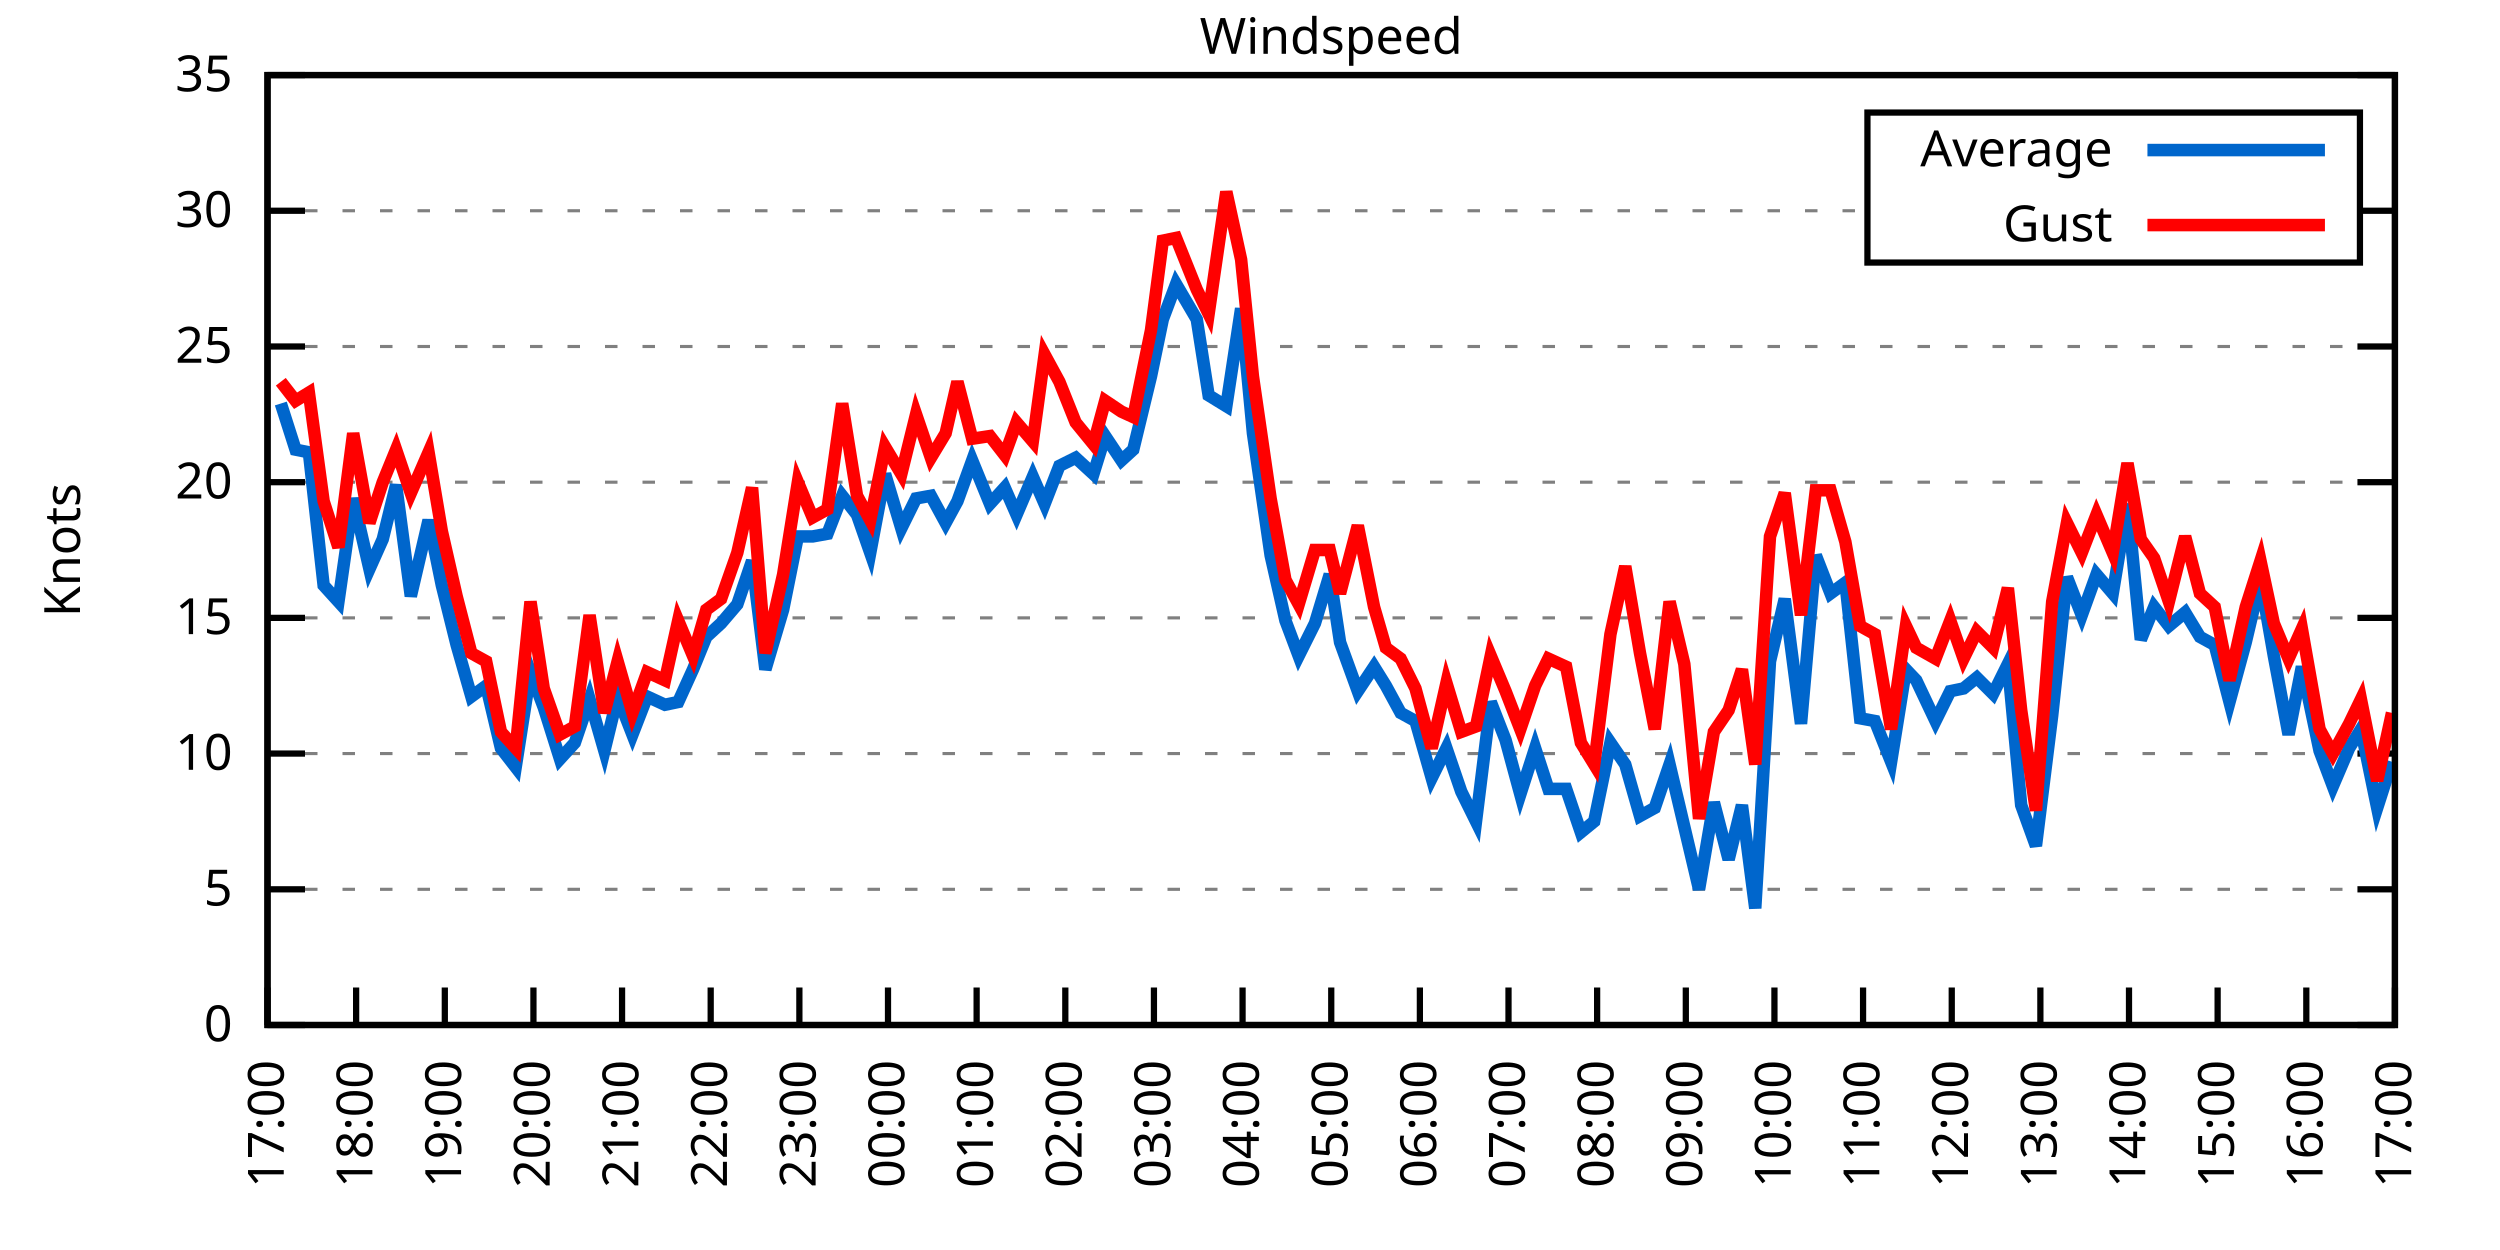
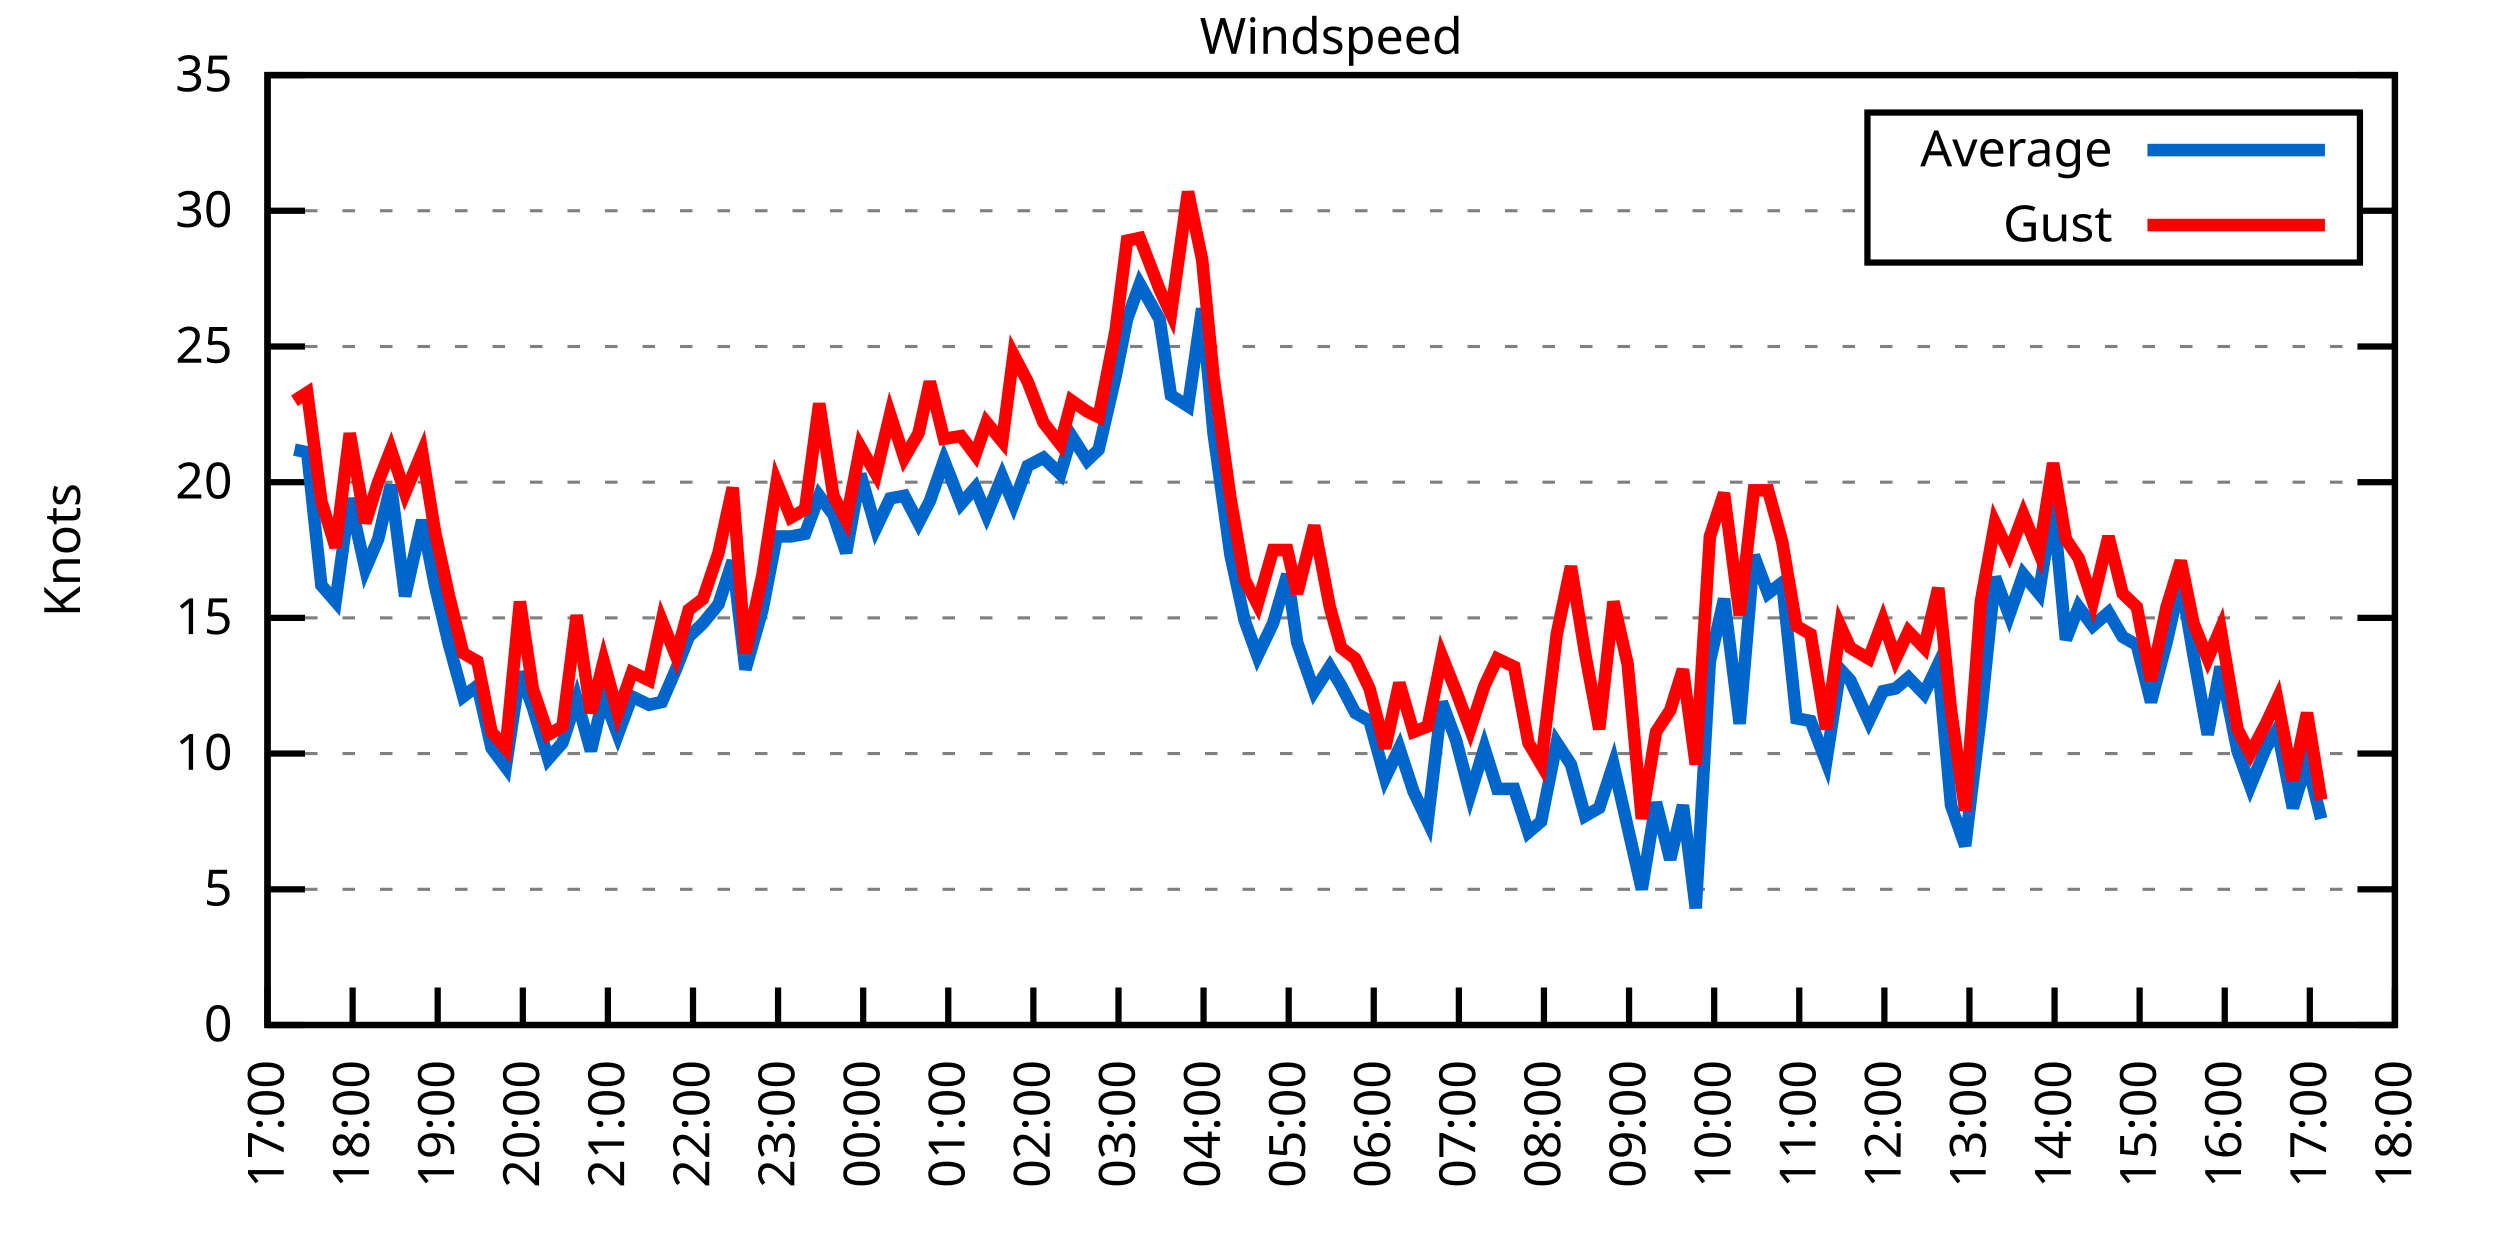
<svg xmlns="http://www.w3.org/2000/svg" xmlns:xlink="http://www.w3.org/1999/xlink" width="400" height="200" viewBox="0 0 400 200">
  <g id="gnuplot_canvas">
    <rect x="0" y="0" width="400" height="200" fill="none" />
    <defs>
      <circle id="gpDot" r="0.5" stroke-width="0.5" stroke="currentColor" />
      <path id="gpPt0" stroke-width="0.333" stroke="currentColor" d="M-1,0 h2 M0,-1 v2" />
      <path id="gpPt1" stroke-width="0.333" stroke="currentColor" d="M-1,-1 L1,1 M1,-1 L-1,1" />
      <path id="gpPt2" stroke-width="0.333" stroke="currentColor" d="M-1,0 L1,0 M0,-1 L0,1 M-1,-1 L1,1 M-1,1 L1,-1" />
      <rect id="gpPt3" stroke-width="0.333" stroke="currentColor" x="-1" y="-1" width="2" height="2" />
      <rect id="gpPt4" stroke-width="0.333" stroke="currentColor" fill="currentColor" x="-1" y="-1" width="2" height="2" />
      <circle id="gpPt5" stroke-width="0.333" stroke="currentColor" cx="0" cy="0" r="1" />
      <use xlink:href="#gpPt5" id="gpPt6" fill="currentColor" stroke="none" />
      <path id="gpPt7" stroke-width="0.333" stroke="currentColor" d="M0,-1.33 L-1.33,0.67 L1.33,0.67 z" />
      <use xlink:href="#gpPt7" id="gpPt8" fill="currentColor" stroke="none" />
      <use xlink:href="#gpPt7" id="gpPt9" stroke="currentColor" transform="rotate(180)" />
      <use xlink:href="#gpPt9" id="gpPt10" fill="currentColor" stroke="none" />
      <use xlink:href="#gpPt3" id="gpPt11" stroke="currentColor" transform="rotate(45)" />
      <use xlink:href="#gpPt11" id="gpPt12" fill="currentColor" stroke="none" />
      <path id="gpPt13" stroke-width="0.333" stroke="currentColor" d="M0,1.330 L1.265,0.411 L0.782,-1.067 L-0.782,-1.076 L-1.265,0.411 z" />
      <use xlink:href="#gpPt13" id="gpPt14" fill="currentColor" stroke="none" />
      <filter id="textbox" filterUnits="objectBoundingBox" x="0" y="0" height="1" width="1">
        <feFlood flood-color="white" flood-opacity="1" result="bgnd" />
        <feComposite in="SourceGraphic" in2="bgnd" operator="atop" />
      </filter>
      <filter id="greybox" filterUnits="objectBoundingBox" x="0" y="0" height="1" width="1">
        <feFlood flood-color="lightgrey" flood-opacity="1" result="grey" />
        <feComposite in="SourceGraphic" in2="grey" operator="atop" />
      </filter>
    </defs>
    <g fill="none" color="white" stroke="currentColor" stroke-width="1.00" stroke-linecap="butt" stroke-linejoin="miter">
</g>
    <g fill="none" color="black" stroke="currentColor" stroke-width="1.00" stroke-linecap="butt" stroke-linejoin="miter">
      <g stroke="none" shape-rendering="crispEdges">
        <polygon fill="rgb(255, 255, 255)" points="42.80,164.00 383.18,164.00 383.18,12.02 42.80,12.02 " />
      </g>
    </g>
    <g fill="none" color="black" stroke="currentColor" stroke-width="1.00" stroke-linecap="butt" stroke-linejoin="miter">
</g>
    <g fill="none" color="black" stroke="black" stroke-width="0.50" stroke-linecap="butt" stroke-linejoin="miter">
</g>
    <g fill="none" color="gray" stroke="currentColor" stroke-width="0.50" stroke-linecap="butt" stroke-linejoin="miter">
      <path stroke="gray" stroke-dasharray="2,4" class="gridline" d="M42.80,164.00 L383.19,164.00  " />
    </g>
    <g fill="none" color="gray" stroke="gray" stroke-width="1.00" stroke-linecap="butt" stroke-linejoin="miter">
</g>
    <g fill="none" color="black" stroke="currentColor" stroke-width="1.00" stroke-linecap="butt" stroke-linejoin="miter">
      <path stroke="black" d="M42.80,164.00 L48.80,164.00 M383.19,164.00 L377.19,164.00  " />
      <g transform="translate(37.20,166.60)" stroke="none" fill="black" font-family="Sans" font-size="8.00" text-anchor="end">
        <text>
          <tspan font-family="Sans"> 0</tspan>
        </text>
      </g>
    </g>
    <g fill="none" color="black" stroke="currentColor" stroke-width="1.00" stroke-linecap="butt" stroke-linejoin="miter">
</g>
    <g fill="none" color="black" stroke="black" stroke-width="0.50" stroke-linecap="butt" stroke-linejoin="miter">
</g>
    <g fill="none" color="gray" stroke="currentColor" stroke-width="0.50" stroke-linecap="butt" stroke-linejoin="miter">
      <path stroke="gray" stroke-dasharray="2,4" class="gridline" d="M42.80,142.29 L383.19,142.29  " />
    </g>
    <g fill="none" color="gray" stroke="gray" stroke-width="1.00" stroke-linecap="butt" stroke-linejoin="miter">
</g>
    <g fill="none" color="black" stroke="currentColor" stroke-width="1.00" stroke-linecap="butt" stroke-linejoin="miter">
      <path stroke="black" d="M42.80,142.29 L48.80,142.29 M383.19,142.29 L377.19,142.29  " />
      <g transform="translate(37.20,144.89)" stroke="none" fill="black" font-family="Sans" font-size="8.00" text-anchor="end">
        <text>
          <tspan font-family="Sans"> 5</tspan>
        </text>
      </g>
    </g>
    <g fill="none" color="black" stroke="currentColor" stroke-width="1.00" stroke-linecap="butt" stroke-linejoin="miter">
</g>
    <g fill="none" color="black" stroke="black" stroke-width="0.50" stroke-linecap="butt" stroke-linejoin="miter">
</g>
    <g fill="none" color="gray" stroke="currentColor" stroke-width="0.50" stroke-linecap="butt" stroke-linejoin="miter">
      <path stroke="gray" stroke-dasharray="2,4" class="gridline" d="M42.80,120.57 L383.19,120.57  " />
    </g>
    <g fill="none" color="gray" stroke="gray" stroke-width="1.00" stroke-linecap="butt" stroke-linejoin="miter">
</g>
    <g fill="none" color="black" stroke="currentColor" stroke-width="1.00" stroke-linecap="butt" stroke-linejoin="miter">
      <path stroke="black" d="M42.80,120.57 L48.80,120.57 M383.19,120.57 L377.19,120.57  " />
      <g transform="translate(37.20,123.17)" stroke="none" fill="black" font-family="Sans" font-size="8.00" text-anchor="end">
        <text>
          <tspan font-family="Sans"> 10</tspan>
        </text>
      </g>
    </g>
    <g fill="none" color="black" stroke="currentColor" stroke-width="1.00" stroke-linecap="butt" stroke-linejoin="miter">
</g>
    <g fill="none" color="black" stroke="black" stroke-width="0.50" stroke-linecap="butt" stroke-linejoin="miter">
</g>
    <g fill="none" color="gray" stroke="currentColor" stroke-width="0.50" stroke-linecap="butt" stroke-linejoin="miter">
      <path stroke="gray" stroke-dasharray="2,4" class="gridline" d="M42.80,98.86 L383.19,98.86  " />
    </g>
    <g fill="none" color="gray" stroke="gray" stroke-width="1.00" stroke-linecap="butt" stroke-linejoin="miter">
</g>
    <g fill="none" color="black" stroke="currentColor" stroke-width="1.00" stroke-linecap="butt" stroke-linejoin="miter">
      <path stroke="black" d="M42.80,98.86 L48.80,98.86 M383.19,98.86 L377.19,98.86  " />
      <g transform="translate(37.20,101.46)" stroke="none" fill="black" font-family="Sans" font-size="8.00" text-anchor="end">
        <text>
          <tspan font-family="Sans"> 15</tspan>
        </text>
      </g>
    </g>
    <g fill="none" color="black" stroke="currentColor" stroke-width="1.00" stroke-linecap="butt" stroke-linejoin="miter">
</g>
    <g fill="none" color="black" stroke="black" stroke-width="0.50" stroke-linecap="butt" stroke-linejoin="miter">
</g>
    <g fill="none" color="gray" stroke="currentColor" stroke-width="0.50" stroke-linecap="butt" stroke-linejoin="miter">
      <path stroke="gray" stroke-dasharray="2,4" class="gridline" d="M42.80,77.15 L383.19,77.15  " />
    </g>
    <g fill="none" color="gray" stroke="gray" stroke-width="1.00" stroke-linecap="butt" stroke-linejoin="miter">
</g>
    <g fill="none" color="black" stroke="currentColor" stroke-width="1.00" stroke-linecap="butt" stroke-linejoin="miter">
      <path stroke="black" d="M42.80,77.15 L48.80,77.15 M383.19,77.15 L377.19,77.15  " />
      <g transform="translate(37.20,79.75)" stroke="none" fill="black" font-family="Sans" font-size="8.00" text-anchor="end">
        <text>
          <tspan font-family="Sans"> 20</tspan>
        </text>
      </g>
    </g>
    <g fill="none" color="black" stroke="currentColor" stroke-width="1.00" stroke-linecap="butt" stroke-linejoin="miter">
</g>
    <g fill="none" color="black" stroke="black" stroke-width="0.50" stroke-linecap="butt" stroke-linejoin="miter">
</g>
    <g fill="none" color="gray" stroke="currentColor" stroke-width="0.50" stroke-linecap="butt" stroke-linejoin="miter">
      <path stroke="gray" stroke-dasharray="2,4" class="gridline" d="M42.80,55.44 L383.19,55.44  " />
    </g>
    <g fill="none" color="gray" stroke="gray" stroke-width="1.00" stroke-linecap="butt" stroke-linejoin="miter">
</g>
    <g fill="none" color="black" stroke="currentColor" stroke-width="1.00" stroke-linecap="butt" stroke-linejoin="miter">
      <path stroke="black" d="M42.80,55.44 L48.80,55.44 M383.19,55.44 L377.19,55.44  " />
      <g transform="translate(37.20,58.04)" stroke="none" fill="black" font-family="Sans" font-size="8.00" text-anchor="end">
        <text>
          <tspan font-family="Sans"> 25</tspan>
        </text>
      </g>
    </g>
    <g fill="none" color="black" stroke="currentColor" stroke-width="1.00" stroke-linecap="butt" stroke-linejoin="miter">
</g>
    <g fill="none" color="black" stroke="black" stroke-width="0.50" stroke-linecap="butt" stroke-linejoin="miter">
</g>
    <g fill="none" color="gray" stroke="currentColor" stroke-width="0.50" stroke-linecap="butt" stroke-linejoin="miter">
      <path stroke="gray" stroke-dasharray="2,4" class="gridline" d="M42.80,33.72 L298.79,33.72 M377.59,33.72 L383.19,33.72  " />
    </g>
    <g fill="none" color="gray" stroke="gray" stroke-width="1.00" stroke-linecap="butt" stroke-linejoin="miter">
</g>
    <g fill="none" color="black" stroke="currentColor" stroke-width="1.00" stroke-linecap="butt" stroke-linejoin="miter">
      <path stroke="black" d="M42.80,33.72 L48.80,33.72 M383.19,33.72 L377.19,33.72  " />
      <g transform="translate(37.20,36.32)" stroke="none" fill="black" font-family="Sans" font-size="8.00" text-anchor="end">
        <text>
          <tspan font-family="Sans"> 30</tspan>
        </text>
      </g>
    </g>
    <g fill="none" color="black" stroke="currentColor" stroke-width="1.00" stroke-linecap="butt" stroke-linejoin="miter">
</g>
    <g fill="none" color="black" stroke="black" stroke-width="0.50" stroke-linecap="butt" stroke-linejoin="miter">
</g>
    <g fill="none" color="gray" stroke="currentColor" stroke-width="0.50" stroke-linecap="butt" stroke-linejoin="miter">
      <path stroke="gray" stroke-dasharray="2,4" class="gridline" d="M42.80,12.01 L383.19,12.01  " />
    </g>
    <g fill="none" color="gray" stroke="gray" stroke-width="1.00" stroke-linecap="butt" stroke-linejoin="miter">
</g>
    <g fill="none" color="black" stroke="currentColor" stroke-width="1.00" stroke-linecap="butt" stroke-linejoin="miter">
      <path stroke="black" d="M42.80,12.01 L48.80,12.01 M383.19,12.01 L377.19,12.01  " />
      <g transform="translate(37.20,14.61)" stroke="none" fill="black" font-family="Sans" font-size="8.00" text-anchor="end">
        <text>
          <tspan font-family="Sans"> 35</tspan>
        </text>
      </g>
    </g>
    <g fill="none" color="black" stroke="currentColor" stroke-width="1.00" stroke-linecap="butt" stroke-linejoin="miter">
      <path stroke="black" d="M42.80,164.00 L42.80,158.00  " />
      <g transform="translate(45.40,169.60) rotate(270.00)" stroke="none" fill="black" font-family="Sans" font-size="8.00" text-anchor="end">
        <text>
          <tspan font-family="Sans">17:00</tspan>
        </text>
      </g>
    </g>
    <g fill="none" color="black" stroke="currentColor" stroke-width="1.00" stroke-linecap="butt" stroke-linejoin="miter">
-       <path stroke="black" d="M56.98,164.00 L56.98,158.00  " />
-       <g transform="translate(59.58,169.60) rotate(270.00)" stroke="none" fill="black" font-family="Sans" font-size="8.00" text-anchor="end">
+       <path stroke="black" d="M56.42,164.00 L56.42,158.00  " />
+       <g transform="translate(59.02,169.60) rotate(270.00)" stroke="none" fill="black" font-family="Sans" font-size="8.00" text-anchor="end">
        <text>
          <tspan font-family="Sans">18:00</tspan>
        </text>
      </g>
    </g>
    <g fill="none" color="black" stroke="currentColor" stroke-width="1.00" stroke-linecap="butt" stroke-linejoin="miter">
-       <path stroke="black" d="M71.17,164.00 L71.17,158.00  " />
-       <g transform="translate(73.77,169.60) rotate(270.00)" stroke="none" fill="black" font-family="Sans" font-size="8.00" text-anchor="end">
+       <path stroke="black" d="M70.03,164.00 L70.03,158.00  " />
+       <g transform="translate(72.63,169.60) rotate(270.00)" stroke="none" fill="black" font-family="Sans" font-size="8.00" text-anchor="end">
        <text>
          <tspan font-family="Sans">19:00</tspan>
        </text>
      </g>
    </g>
    <g fill="none" color="black" stroke="currentColor" stroke-width="1.00" stroke-linecap="butt" stroke-linejoin="miter">
-       <path stroke="black" d="M85.35,164.00 L85.35,158.00  " />
-       <g transform="translate(87.95,169.60) rotate(270.00)" stroke="none" fill="black" font-family="Sans" font-size="8.00" text-anchor="end">
+       <path stroke="black" d="M83.65,164.00 L83.65,158.00  " />
+       <g transform="translate(86.25,169.60) rotate(270.00)" stroke="none" fill="black" font-family="Sans" font-size="8.00" text-anchor="end">
        <text>
          <tspan font-family="Sans">20:00</tspan>
        </text>
      </g>
    </g>
    <g fill="none" color="black" stroke="currentColor" stroke-width="1.00" stroke-linecap="butt" stroke-linejoin="miter">
-       <path stroke="black" d="M99.53,164.00 L99.53,158.00  " />
-       <g transform="translate(102.13,169.60) rotate(270.00)" stroke="none" fill="black" font-family="Sans" font-size="8.00" text-anchor="end">
+       <path stroke="black" d="M97.26,164.00 L97.26,158.00  " />
+       <g transform="translate(99.86,169.60) rotate(270.00)" stroke="none" fill="black" font-family="Sans" font-size="8.00" text-anchor="end">
        <text>
          <tspan font-family="Sans">21:00</tspan>
        </text>
      </g>
    </g>
    <g fill="none" color="black" stroke="currentColor" stroke-width="1.00" stroke-linecap="butt" stroke-linejoin="miter">
-       <path stroke="black" d="M113.71,164.00 L113.71,158.00  " />
-       <g transform="translate(116.31,169.60) rotate(270.00)" stroke="none" fill="black" font-family="Sans" font-size="8.00" text-anchor="end">
+       <path stroke="black" d="M110.88,164.00 L110.88,158.00  " />
+       <g transform="translate(113.48,169.60) rotate(270.00)" stroke="none" fill="black" font-family="Sans" font-size="8.00" text-anchor="end">
        <text>
          <tspan font-family="Sans">22:00</tspan>
        </text>
      </g>
    </g>
    <g fill="none" color="black" stroke="currentColor" stroke-width="1.00" stroke-linecap="butt" stroke-linejoin="miter">
-       <path stroke="black" d="M127.90,164.00 L127.90,158.00  " />
-       <g transform="translate(130.50,169.60) rotate(270.00)" stroke="none" fill="black" font-family="Sans" font-size="8.00" text-anchor="end">
+       <path stroke="black" d="M124.49,164.00 L124.49,158.00  " />
+       <g transform="translate(127.09,169.60) rotate(270.00)" stroke="none" fill="black" font-family="Sans" font-size="8.00" text-anchor="end">
        <text>
          <tspan font-family="Sans">23:00</tspan>
        </text>
      </g>
    </g>
    <g fill="none" color="black" stroke="currentColor" stroke-width="1.00" stroke-linecap="butt" stroke-linejoin="miter">
-       <path stroke="black" d="M142.08,164.00 L142.08,158.00  " />
-       <g transform="translate(144.68,169.60) rotate(270.00)" stroke="none" fill="black" font-family="Sans" font-size="8.00" text-anchor="end">
+       <path stroke="black" d="M138.11,164.00 L138.11,158.00  " />
+       <g transform="translate(140.71,169.60) rotate(270.00)" stroke="none" fill="black" font-family="Sans" font-size="8.00" text-anchor="end">
        <text>
          <tspan font-family="Sans">00:00</tspan>
        </text>
      </g>
    </g>
    <g fill="none" color="black" stroke="currentColor" stroke-width="1.00" stroke-linecap="butt" stroke-linejoin="miter">
-       <path stroke="black" d="M156.26,164.00 L156.26,158.00  " />
-       <g transform="translate(158.86,169.60) rotate(270.00)" stroke="none" fill="black" font-family="Sans" font-size="8.00" text-anchor="end">
+       <path stroke="black" d="M151.72,164.00 L151.72,158.00  " />
+       <g transform="translate(154.32,169.60) rotate(270.00)" stroke="none" fill="black" font-family="Sans" font-size="8.00" text-anchor="end">
        <text>
          <tspan font-family="Sans">01:00</tspan>
        </text>
      </g>
    </g>
    <g fill="none" color="black" stroke="currentColor" stroke-width="1.00" stroke-linecap="butt" stroke-linejoin="miter">
-       <path stroke="black" d="M170.45,164.00 L170.45,158.00  " />
-       <g transform="translate(173.05,169.60) rotate(270.00)" stroke="none" fill="black" font-family="Sans" font-size="8.00" text-anchor="end">
+       <path stroke="black" d="M165.34,164.00 L165.34,158.00  " />
+       <g transform="translate(167.94,169.60) rotate(270.00)" stroke="none" fill="black" font-family="Sans" font-size="8.00" text-anchor="end">
        <text>
          <tspan font-family="Sans">02:00</tspan>
        </text>
      </g>
    </g>
    <g fill="none" color="black" stroke="currentColor" stroke-width="1.00" stroke-linecap="butt" stroke-linejoin="miter">
-       <path stroke="black" d="M184.63,164.00 L184.63,158.00  " />
-       <g transform="translate(187.23,169.60) rotate(270.00)" stroke="none" fill="black" font-family="Sans" font-size="8.00" text-anchor="end">
+       <path stroke="black" d="M178.96,164.00 L178.96,158.00  " />
+       <g transform="translate(181.56,169.60) rotate(270.00)" stroke="none" fill="black" font-family="Sans" font-size="8.00" text-anchor="end">
        <text>
          <tspan font-family="Sans">03:00</tspan>
        </text>
      </g>
    </g>
    <g fill="none" color="black" stroke="currentColor" stroke-width="1.00" stroke-linecap="butt" stroke-linejoin="miter">
-       <path stroke="black" d="M198.81,164.00 L198.81,158.00  " />
-       <g transform="translate(201.41,169.60) rotate(270.00)" stroke="none" fill="black" font-family="Sans" font-size="8.00" text-anchor="end">
+       <path stroke="black" d="M192.57,164.00 L192.57,158.00  " />
+       <g transform="translate(195.17,169.60) rotate(270.00)" stroke="none" fill="black" font-family="Sans" font-size="8.00" text-anchor="end">
        <text>
          <tspan font-family="Sans">04:00</tspan>
        </text>
      </g>
    </g>
    <g fill="none" color="black" stroke="currentColor" stroke-width="1.00" stroke-linecap="butt" stroke-linejoin="miter">
-       <path stroke="black" d="M213.00,164.00 L213.00,158.00  " />
-       <g transform="translate(215.60,169.60) rotate(270.00)" stroke="none" fill="black" font-family="Sans" font-size="8.00" text-anchor="end">
+       <path stroke="black" d="M206.19,164.00 L206.19,158.00  " />
+       <g transform="translate(208.79,169.60) rotate(270.00)" stroke="none" fill="black" font-family="Sans" font-size="8.00" text-anchor="end">
        <text>
          <tspan font-family="Sans">05:00</tspan>
        </text>
      </g>
    </g>
    <g fill="none" color="black" stroke="currentColor" stroke-width="1.00" stroke-linecap="butt" stroke-linejoin="miter">
-       <path stroke="black" d="M227.18,164.00 L227.18,158.00  " />
-       <g transform="translate(229.78,169.60) rotate(270.00)" stroke="none" fill="black" font-family="Sans" font-size="8.00" text-anchor="end">
+       <path stroke="black" d="M219.80,164.00 L219.80,158.00  " />
+       <g transform="translate(222.40,169.60) rotate(270.00)" stroke="none" fill="black" font-family="Sans" font-size="8.00" text-anchor="end">
        <text>
          <tspan font-family="Sans">06:00</tspan>
        </text>
      </g>
    </g>
    <g fill="none" color="black" stroke="currentColor" stroke-width="1.00" stroke-linecap="butt" stroke-linejoin="miter">
-       <path stroke="black" d="M241.36,164.00 L241.36,158.00  " />
-       <g transform="translate(243.96,169.60) rotate(270.00)" stroke="none" fill="black" font-family="Sans" font-size="8.00" text-anchor="end">
+       <path stroke="black" d="M233.42,164.00 L233.42,158.00  " />
+       <g transform="translate(236.02,169.60) rotate(270.00)" stroke="none" fill="black" font-family="Sans" font-size="8.00" text-anchor="end">
        <text>
          <tspan font-family="Sans">07:00</tspan>
        </text>
      </g>
    </g>
    <g fill="none" color="black" stroke="currentColor" stroke-width="1.00" stroke-linecap="butt" stroke-linejoin="miter">
-       <path stroke="black" d="M255.54,164.00 L255.54,158.00  " />
-       <g transform="translate(258.14,169.60) rotate(270.00)" stroke="none" fill="black" font-family="Sans" font-size="8.00" text-anchor="end">
+       <path stroke="black" d="M247.03,164.00 L247.03,158.00  " />
+       <g transform="translate(249.63,169.60) rotate(270.00)" stroke="none" fill="black" font-family="Sans" font-size="8.00" text-anchor="end">
        <text>
          <tspan font-family="Sans">08:00</tspan>
        </text>
      </g>
    </g>
    <g fill="none" color="black" stroke="currentColor" stroke-width="1.00" stroke-linecap="butt" stroke-linejoin="miter">
-       <path stroke="black" d="M269.73,164.00 L269.73,158.00  " />
-       <g transform="translate(272.33,169.60) rotate(270.00)" stroke="none" fill="black" font-family="Sans" font-size="8.00" text-anchor="end">
+       <path stroke="black" d="M260.65,164.00 L260.65,158.00  " />
+       <g transform="translate(263.25,169.60) rotate(270.00)" stroke="none" fill="black" font-family="Sans" font-size="8.00" text-anchor="end">
        <text>
          <tspan font-family="Sans">09:00</tspan>
        </text>
      </g>
    </g>
    <g fill="none" color="black" stroke="currentColor" stroke-width="1.00" stroke-linecap="butt" stroke-linejoin="miter">
-       <path stroke="black" d="M283.91,164.00 L283.91,158.00  " />
-       <g transform="translate(286.51,169.60) rotate(270.00)" stroke="none" fill="black" font-family="Sans" font-size="8.00" text-anchor="end">
+       <path stroke="black" d="M274.27,164.00 L274.27,158.00  " />
+       <g transform="translate(276.87,169.60) rotate(270.00)" stroke="none" fill="black" font-family="Sans" font-size="8.00" text-anchor="end">
        <text>
          <tspan font-family="Sans">10:00</tspan>
        </text>
      </g>
    </g>
    <g fill="none" color="black" stroke="currentColor" stroke-width="1.00" stroke-linecap="butt" stroke-linejoin="miter">
-       <path stroke="black" d="M298.09,164.00 L298.09,158.00  " />
-       <g transform="translate(300.69,169.60) rotate(270.00)" stroke="none" fill="black" font-family="Sans" font-size="8.00" text-anchor="end">
+       <path stroke="black" d="M287.88,164.00 L287.88,158.00  " />
+       <g transform="translate(290.48,169.60) rotate(270.00)" stroke="none" fill="black" font-family="Sans" font-size="8.00" text-anchor="end">
        <text>
          <tspan font-family="Sans">11:00</tspan>
        </text>
      </g>
    </g>
    <g fill="none" color="black" stroke="currentColor" stroke-width="1.00" stroke-linecap="butt" stroke-linejoin="miter">
-       <path stroke="black" d="M312.28,164.00 L312.28,158.00  " />
-       <g transform="translate(314.88,169.60) rotate(270.00)" stroke="none" fill="black" font-family="Sans" font-size="8.00" text-anchor="end">
+       <path stroke="black" d="M301.50,164.00 L301.50,158.00  " />
+       <g transform="translate(304.10,169.60) rotate(270.00)" stroke="none" fill="black" font-family="Sans" font-size="8.00" text-anchor="end">
        <text>
          <tspan font-family="Sans">12:00</tspan>
        </text>
      </g>
    </g>
    <g fill="none" color="black" stroke="currentColor" stroke-width="1.00" stroke-linecap="butt" stroke-linejoin="miter">
-       <path stroke="black" d="M326.46,164.00 L326.46,158.00  " />
-       <g transform="translate(329.06,169.60) rotate(270.00)" stroke="none" fill="black" font-family="Sans" font-size="8.00" text-anchor="end">
+       <path stroke="black" d="M315.11,164.00 L315.11,158.00  " />
+       <g transform="translate(317.71,169.60) rotate(270.00)" stroke="none" fill="black" font-family="Sans" font-size="8.00" text-anchor="end">
        <text>
          <tspan font-family="Sans">13:00</tspan>
        </text>
      </g>
    </g>
    <g fill="none" color="black" stroke="currentColor" stroke-width="1.00" stroke-linecap="butt" stroke-linejoin="miter">
-       <path stroke="black" d="M340.64,164.00 L340.64,158.00  " />
-       <g transform="translate(343.24,169.60) rotate(270.00)" stroke="none" fill="black" font-family="Sans" font-size="8.00" text-anchor="end">
+       <path stroke="black" d="M328.73,164.00 L328.73,158.00  " />
+       <g transform="translate(331.33,169.60) rotate(270.00)" stroke="none" fill="black" font-family="Sans" font-size="8.00" text-anchor="end">
        <text>
          <tspan font-family="Sans">14:00</tspan>
        </text>
      </g>
    </g>
    <g fill="none" color="black" stroke="currentColor" stroke-width="1.00" stroke-linecap="butt" stroke-linejoin="miter">
-       <path stroke="black" d="M354.82,164.00 L354.82,158.00  " />
-       <g transform="translate(357.42,169.60) rotate(270.00)" stroke="none" fill="black" font-family="Sans" font-size="8.00" text-anchor="end">
+       <path stroke="black" d="M342.34,164.00 L342.34,158.00  " />
+       <g transform="translate(344.94,169.60) rotate(270.00)" stroke="none" fill="black" font-family="Sans" font-size="8.00" text-anchor="end">
        <text>
          <tspan font-family="Sans">15:00</tspan>
        </text>
      </g>
    </g>
    <g fill="none" color="black" stroke="currentColor" stroke-width="1.00" stroke-linecap="butt" stroke-linejoin="miter">
-       <path stroke="black" d="M369.01,164.00 L369.01,158.00  " />
-       <g transform="translate(371.61,169.60) rotate(270.00)" stroke="none" fill="black" font-family="Sans" font-size="8.00" text-anchor="end">
+       <path stroke="black" d="M355.96,164.00 L355.96,158.00  " />
+       <g transform="translate(358.56,169.60) rotate(270.00)" stroke="none" fill="black" font-family="Sans" font-size="8.00" text-anchor="end">
        <text>
          <tspan font-family="Sans">16:00</tspan>
+         </text>
+       </g>
+     </g>
+     <g fill="none" color="black" stroke="currentColor" stroke-width="1.00" stroke-linecap="butt" stroke-linejoin="miter">
+       <path stroke="black" d="M369.57,164.00 L369.57,158.00  " />
+       <g transform="translate(372.17,169.60) rotate(270.00)" stroke="none" fill="black" font-family="Sans" font-size="8.00" text-anchor="end">
+         <text>
+           <tspan font-family="Sans">17:00</tspan>
        </text>
      </g>
    </g>
    <g fill="none" color="black" stroke="currentColor" stroke-width="1.00" stroke-linecap="butt" stroke-linejoin="miter">
      <path stroke="black" d="M383.19,164.00 L383.19,158.00  " />
      <g transform="translate(385.79,169.60) rotate(270.00)" stroke="none" fill="black" font-family="Sans" font-size="8.00" text-anchor="end">
        <text>
-           <tspan font-family="Sans">17:00</tspan>
+           <tspan font-family="Sans">18:00</tspan>
        </text>
      </g>
    </g>
    <g fill="none" color="black" stroke="currentColor" stroke-width="1.00" stroke-linecap="butt" stroke-linejoin="miter">
</g>
    <g fill="none" color="black" stroke="currentColor" stroke-width="1.00" stroke-linecap="butt" stroke-linejoin="miter">
      <path stroke="black" d="M42.80,12.01 L42.80,164.00 L383.19,164.00 L383.19,12.01 L42.80,12.01 Z  " />
    </g>
    <g fill="none" color="black" stroke="currentColor" stroke-width="1.00" stroke-linecap="butt" stroke-linejoin="miter">
</g>
    <g fill="none" color="black" stroke="currentColor" stroke-width="1.00" stroke-linecap="butt" stroke-linejoin="miter">
      <path stroke="black" d="M298.79,42.01 L298.79,18.01 L377.59,18.01 L377.59,42.01 L298.79,42.01 Z  " />
    </g>
    <g id="Windspeed_plot_1">
      <g fill="none" color="white" stroke="black" stroke-width="2.00" stroke-linecap="butt" stroke-linejoin="miter">
</g>
      <g fill="none" color="black" stroke="currentColor" stroke-width="2.00" stroke-linecap="butt" stroke-linejoin="miter">
        <g transform="translate(337.99,26.61)" stroke="none" fill="black" font-family="Sans" font-size="8.00" text-anchor="end">
          <text>
            <tspan font-family="Sans">Average</tspan>
          </text>
        </g>
      </g>
      <g fill="none" color="black" stroke="currentColor" stroke-width="2.00" stroke-linecap="butt" stroke-linejoin="miter">
-         <path stroke="rgb(  0, 102, 204)" d="M343.59,24.01 L371.99,24.01 M44.93,64.56 L47.29,71.94 L49.42,72.37 L51.78,93.65 L54.15,96.26 L56.51,79.75   L59.11,91.04 L61.24,86.27 L63.37,77.58 L65.73,95.39 L68.57,83.23 L70.69,93.65 L73.06,103.20 L75.42,111.45   L77.78,109.72 L80.15,119.71 L82.51,122.75 L84.88,107.55 L87.00,113.19 L89.60,121.44 L91.97,118.84 L94.33,111.89   L96.70,120.14 L98.82,111.45 L101.19,117.53 L103.55,111.45 L106.39,112.76 L108.51,112.32 L110.88,107.11 L113.01,101.90   L115.37,99.73 L117.97,96.69 L120.33,89.74 L122.46,107.11 L125.30,97.56 L127.66,85.83 L130.02,85.83 L132.39,85.40   L134.75,79.32 L137.12,82.36 L139.24,88.44 L141.61,75.85 L144.21,84.53 L146.57,79.75 L148.94,79.32 L151.30,83.66   L153.19,80.19 L155.55,73.67 L158.39,80.62 L160.75,78.02 L162.65,82.36 L165.25,76.28 L167.14,80.62 L169.50,74.54   L172.10,73.24 L174.94,75.85 L176.83,69.77 L179.43,73.67 L181.32,71.94 L184.16,60.21 L186.05,51.09 L188.17,45.45   L191.48,51.09 L193.38,63.25 L196.21,64.99 L198.58,49.36 L200.47,69.33 L203.30,88.87 L205.67,99.30 L207.79,104.94   L210.39,99.73 L212.76,91.91 L214.41,102.77 L217.25,110.59 L219.85,106.68 L221.74,109.72 L224.10,114.06 L226.47,115.36   L229.07,124.48 L231.43,119.71 L233.80,126.65 L236.16,131.43 L238.52,112.32 L240.89,118.40 L243.25,127.09 L245.62,119.71   L247.74,126.22 L250.58,126.22 L252.94,133.17 L255.07,131.43 L257.67,118.84 L260.04,122.31 L262.40,130.56 L264.76,129.26   L267.13,122.31 L269.49,132.30 L271.85,142.29 L274.22,128.39 L276.58,137.51 L278.71,128.83 L280.84,145.33 L283.20,105.81   L285.56,95.82 L288.16,115.80 L290.53,88.87 L292.89,94.95 L295.26,93.22 L297.62,114.93 L299.98,115.36 L302.58,121.88   L304.95,107.11 L306.60,108.85 L309.68,115.36 L312.04,110.59 L314.17,110.15 L316.29,108.42 L318.89,111.02 L321.26,106.24   L323.39,128.83 L325.75,135.34 L328.35,114.49 L330.71,92.35 L333.08,98.43 L335.44,91.91 L338.04,94.95 L340.40,80.62   L342.53,102.34 L344.66,97.12 L347.02,100.16 L349.62,97.99 L351.99,101.90 L354.35,103.20 L356.72,112.32 L359.32,102.77   L361.68,92.78 L363.81,104.94 L366.17,117.53 L368.30,106.68 L371.13,120.14 L373.26,125.79 L375.86,119.71 L377.75,116.67   L380.35,129.26 L382.72,121.88  " />
+         <path stroke="rgb(  0, 102, 204)" d="M343.59,24.01 L371.99,24.01 M47.11,71.94 L49.15,72.37 L51.42,93.65 L53.69,96.26 L55.96,79.75 L58.46,91.04   L60.50,86.27 L62.54,77.58 L64.81,95.39 L67.54,83.23 L69.58,93.65 L71.85,103.20 L74.12,111.45 L76.39,109.72   L78.65,119.71 L80.92,122.75 L83.19,107.55 L85.24,113.19 L87.73,121.44 L90.00,118.84 L92.27,111.89 L94.54,120.14   L96.58,111.45 L98.85,117.53 L101.12,111.45 L103.84,112.76 L105.89,112.32 L108.15,107.11 L110.20,101.90 L112.47,99.73   L114.96,96.69 L117.23,89.74 L119.27,107.11 L122.00,97.56 L124.27,85.83 L126.54,85.83 L128.81,85.40 L131.07,79.32   L133.34,82.36 L135.39,88.44 L137.66,75.85 L140.15,84.53 L142.42,79.75 L144.69,79.32 L146.96,83.66 L148.77,80.19   L151.04,73.67 L153.77,80.62 L156.04,78.02 L157.85,82.36 L160.35,76.28 L162.16,80.62 L164.43,74.54 L166.93,73.24   L169.65,75.85 L171.47,69.77 L173.96,73.67 L175.78,71.94 L178.50,60.21 L180.32,51.09 L182.36,45.45 L185.54,51.09   L187.35,63.25 L190.08,64.99 L192.34,49.36 L194.16,69.33 L196.88,88.87 L199.15,99.30 L201.19,104.94 L203.69,99.73   L205.96,91.91 L207.55,102.77 L210.27,110.59 L212.77,106.68 L214.58,109.72 L216.85,114.06 L219.12,115.36 L221.62,124.48   L223.89,119.71 L226.16,126.65 L228.43,131.43 L230.70,112.32 L232.96,118.40 L235.23,127.09 L237.50,119.71 L239.55,126.22   L242.27,126.22 L244.54,133.17 L246.58,131.43 L249.08,118.84 L251.35,122.31 L253.61,130.56 L255.88,129.26 L258.15,122.31   L260.42,132.30 L262.69,142.29 L264.96,128.39 L267.23,137.51 L269.27,128.83 L271.32,145.33 L273.58,105.81 L275.85,95.82   L278.35,115.80 L280.62,88.87 L282.89,94.95 L285.16,93.22 L287.43,114.93 L289.70,115.36 L292.19,121.88 L294.46,107.11   L296.05,108.85 L299.00,115.36 L301.27,110.59 L303.31,110.15 L305.35,108.42 L307.85,111.02 L310.12,106.24 L312.16,128.83   L314.43,135.34 L316.93,114.49 L319.20,92.35 L321.47,98.43 L323.74,91.91 L326.23,94.95 L328.50,80.62 L330.54,102.34   L332.59,97.12 L334.85,100.16 L337.35,97.99 L339.62,101.90 L341.89,103.20 L344.16,112.32 L346.65,102.77 L348.92,92.78   L350.97,104.94 L353.24,117.53 L355.28,106.68 L358.00,120.14 L360.04,125.79 L362.54,119.71 L364.36,116.67 L366.85,129.26   L369.12,121.88 L371.39,131.00  " />
      </g>
    </g>
    <g id="Windspeed_plot_2">
      <g fill="none" color="black" stroke="currentColor" stroke-width="2.00" stroke-linecap="butt" stroke-linejoin="miter">
        <g transform="translate(337.99,38.61)" stroke="none" fill="black" font-family="Sans" font-size="8.00" text-anchor="end">
          <text>
            <tspan font-family="Sans">Gust</tspan>
          </text>
        </g>
      </g>
      <g fill="none" color="black" stroke="currentColor" stroke-width="2.00" stroke-linecap="butt" stroke-linejoin="miter">
-         <path stroke="rgb(255,   0,   0)" d="M343.59,36.01 L371.99,36.01 M44.93,61.08 L47.29,64.12 L49.42,62.82 L51.78,80.19 L54.15,87.57 L56.51,69.33   L59.11,83.66 L61.24,77.15 L63.37,71.94 L65.73,78.89 L68.57,72.37 L70.69,84.97 L73.06,95.39 L75.42,104.51   L77.78,105.81 L80.15,117.10 L82.51,119.71 L84.88,96.26 L87.00,110.15 L89.60,117.53 L91.97,116.23 L94.33,98.43   L96.70,114.06 L98.82,105.81 L101.19,114.06 L103.55,107.55 L106.39,108.85 L108.51,99.30 L110.88,104.94 L113.01,97.56   L115.37,95.82 L117.97,88.44 L120.33,78.02 L122.46,104.51 L125.30,91.91 L127.66,77.15 L130.02,82.79 L132.39,81.49   L134.75,64.56 L137.12,79.32 L139.24,83.23 L141.61,71.50 L144.21,75.85 L146.57,66.29 L148.94,73.24 L151.30,69.33   L153.19,61.08 L155.55,70.20 L158.39,69.77 L160.75,72.81 L162.65,67.59 L165.25,70.63 L167.14,56.74 L169.50,61.08   L172.10,67.59 L174.94,71.07 L176.83,64.12 L179.43,65.86 L181.32,66.73 L184.16,52.83 L186.05,38.50 L188.17,38.07   L191.48,46.32 L193.38,50.22 L196.21,30.68 L198.58,41.54 L200.47,60.21 L203.30,79.75 L205.67,92.78 L207.79,96.69   L210.39,88.00 L212.76,88.00 L214.41,94.95 L217.25,84.10 L219.85,97.12 L221.74,103.64 L224.10,105.38 L226.47,110.15   L229.07,119.71 L231.43,109.28 L233.80,117.10 L236.16,116.23 L238.52,104.94 L240.89,110.59 L243.25,116.67 L245.62,109.72   L247.74,105.38 L250.58,106.68 L252.94,118.84 L255.07,122.31 L257.67,101.47 L260.04,90.61 L262.40,104.51 L264.76,116.67   L267.13,96.26 L269.49,106.24 L271.85,131.00 L274.22,117.10 L276.58,113.63 L278.71,107.11 L280.84,122.31 L283.20,85.83   L285.56,78.89 L288.16,98.43 L290.53,78.45 L292.89,78.45 L295.26,86.70 L297.62,100.16 L299.98,101.47 L302.58,116.67   L304.95,100.16 L306.60,103.64 L309.68,105.38 L312.04,99.30 L314.17,105.38 L316.29,101.03 L318.89,103.64 L321.26,94.08   L323.39,113.63 L325.75,129.69 L328.35,96.26 L330.71,83.66 L333.08,88.44 L335.44,82.36 L338.04,88.44 L340.40,74.11   L342.53,86.27 L344.66,89.31 L347.02,96.26 L349.62,85.83 L351.99,94.95 L354.35,97.12 L356.72,108.85 L359.32,97.12   L361.68,89.74 L363.81,99.73 L366.17,105.38 L368.30,100.60 L371.13,116.67 L373.26,120.57 L375.86,115.80 L377.75,111.89   L380.35,124.92 L382.72,114.06  " />
+         <path stroke="rgb(255,   0,   0)" d="M343.59,36.01 L371.99,36.01 M47.11,64.12 L49.15,62.82 L51.42,80.19 L53.69,87.57 L55.96,69.33 L58.46,83.66   L60.50,77.15 L62.54,71.94 L64.81,78.89 L67.54,72.37 L69.58,84.97 L71.85,95.39 L74.12,104.51 L76.39,105.81   L78.65,117.10 L80.92,119.71 L83.19,96.26 L85.24,110.15 L87.73,117.53 L90.00,116.23 L92.27,98.43 L94.54,114.06   L96.58,105.81 L98.85,114.06 L101.12,107.55 L103.84,108.85 L105.89,99.30 L108.15,104.94 L110.20,97.56 L112.47,95.82   L114.96,88.44 L117.23,78.02 L119.27,104.51 L122.00,91.91 L124.27,77.15 L126.54,82.79 L128.81,81.49 L131.07,64.56   L133.34,79.32 L135.39,83.23 L137.66,71.50 L140.15,75.85 L142.42,66.29 L144.69,73.24 L146.96,69.33 L148.77,61.08   L151.04,70.20 L153.77,69.77 L156.04,72.81 L157.85,67.59 L160.35,70.63 L162.16,56.74 L164.43,61.08 L166.93,67.59   L169.65,71.07 L171.47,64.12 L173.96,65.86 L175.78,66.73 L178.50,52.83 L180.32,38.50 L182.36,38.07 L185.54,46.32   L187.35,50.22 L190.08,30.68 L192.34,41.54 L194.16,60.21 L196.88,79.75 L199.15,92.78 L201.19,96.69 L203.69,88.00   L205.96,88.00 L207.55,94.95 L210.27,84.10 L212.77,97.12 L214.58,103.64 L216.85,105.38 L219.12,110.15 L221.62,119.71   L223.89,109.28 L226.16,117.10 L228.43,116.23 L230.70,104.94 L232.96,110.59 L235.23,116.67 L237.50,109.72 L239.55,105.38   L242.27,106.68 L244.54,118.84 L246.58,122.31 L249.08,101.47 L251.35,90.61 L253.61,104.51 L255.88,116.67 L258.15,96.26   L260.42,106.24 L262.69,131.00 L264.96,117.10 L267.23,113.63 L269.27,107.11 L271.32,122.31 L273.58,85.83 L275.85,78.89   L278.35,98.43 L280.62,78.45 L282.89,78.45 L285.16,86.70 L287.43,100.16 L289.70,101.47 L292.19,116.67 L294.46,100.16   L296.05,103.64 L299.00,105.38 L301.27,99.30 L303.31,105.38 L305.35,101.03 L307.85,103.64 L310.12,94.08 L312.16,113.63   L314.43,129.69 L316.93,96.26 L319.20,83.66 L321.47,88.44 L323.74,82.36 L326.23,88.44 L328.50,74.11 L330.54,86.27   L332.59,89.31 L334.85,96.26 L337.35,85.83 L339.62,94.95 L341.89,97.12 L344.16,108.85 L346.65,97.12 L348.92,89.74   L350.97,99.73 L353.24,105.38 L355.28,100.60 L358.00,116.67 L360.04,120.57 L362.54,115.80 L364.36,111.89 L366.85,124.92   L369.12,114.06 L371.39,127.96  " />
      </g>
    </g>
    <g fill="none" color="black" stroke="currentColor" stroke-width="2.00" stroke-linecap="butt" stroke-linejoin="miter">
</g>
    <g fill="none" color="black" stroke="black" stroke-width="1.00" stroke-linecap="butt" stroke-linejoin="miter">
</g>
    <g fill="none" color="black" stroke="currentColor" stroke-width="1.00" stroke-linecap="butt" stroke-linejoin="miter">
      <path stroke="black" d="M42.80,12.01 L42.80,164.00 L383.19,164.00 L383.19,12.01 L42.80,12.01 Z  " />
      <g transform="translate(12.80,88.01) rotate(270.00)" stroke="none" fill="black" font-family="Sans" font-size="8.00" text-anchor="middle">
        <text>
          <tspan font-family="Sans">Knots</tspan>
        </text>
      </g>
    </g>
    <g fill="none" color="black" stroke="currentColor" stroke-width="1.00" stroke-linecap="butt" stroke-linejoin="miter">
</g>
    <g fill="none" color="black" stroke="currentColor" stroke-width="1.00" stroke-linecap="butt" stroke-linejoin="miter">
      <g transform="translate(212.99,8.61)" stroke="none" fill="black" font-family="Sans" font-size="8.00" text-anchor="middle">
        <text>
          <tspan font-family="Sans">Windspeed</tspan>
        </text>
      </g>
    </g>
    <g fill="none" color="black" stroke="currentColor" stroke-width="1.00" stroke-linecap="butt" stroke-linejoin="miter">
</g>
  </g>
</svg>
